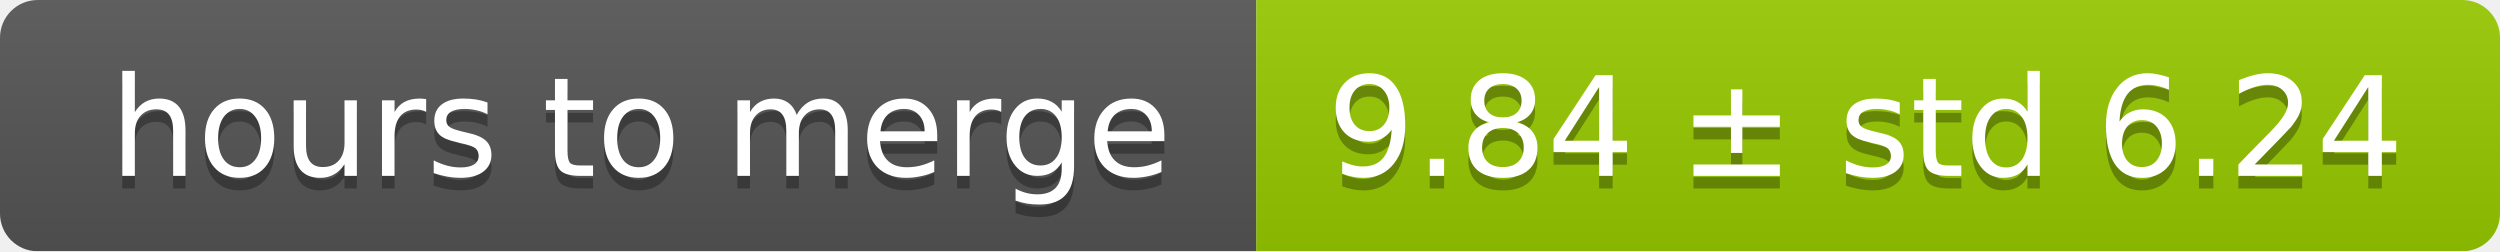
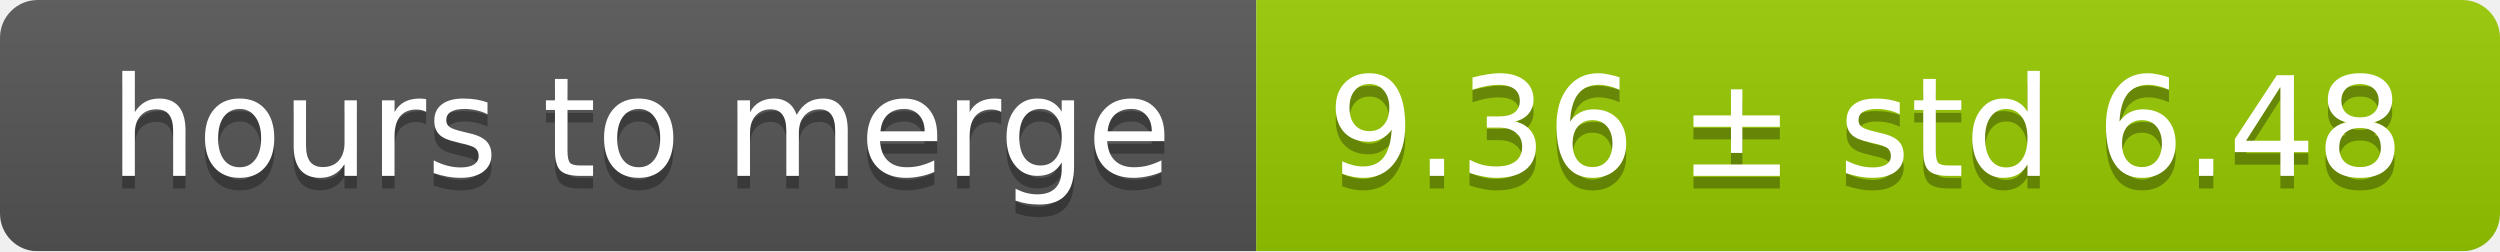
<svg xmlns="http://www.w3.org/2000/svg" width="199" height="20">
  <linearGradient id="smooth" x2="0" y2="100%">
    <stop offset="0" stop-color="#bbb" stop-opacity=".1" />
    <stop offset="1" stop-opacity=".1" />
  </linearGradient>
  <mask id="round">
    <rect width="199" height="20" rx="3" fill="#fff" />
  </mask>
  <g mask="url(#round)">
    <rect width="100" height="20" fill="#555" />
    <rect x="100" width="99" height="20" fill="#97ca00" />
    <rect width="199" height="20" fill="url(#smooth)" />
  </g>
  <g fill="#fff" text-anchor="middle" font-family="DejaVu Sans,Verdana,Geneva,sans-serif" font-size="11">
    <text x="51" y="15" fill="#010101" fill-opacity=".3">hours to merge</text>
    <text x="51" y="14">hours to merge</text>
-     <text x="148.5" y="15" fill="#010101" fill-opacity=".3">9.84 ± std 6.24</text>
-     <text x="148.5" y="14">9.84 ± std 6.24</text>
+     <text x="148.5" y="15" fill="#010101" fill-opacity=".3">9.36 ± std 6.48</text>
+     <text x="148.5" y="14">9.36 ± std 6.48</text>
  </g>
</svg>
